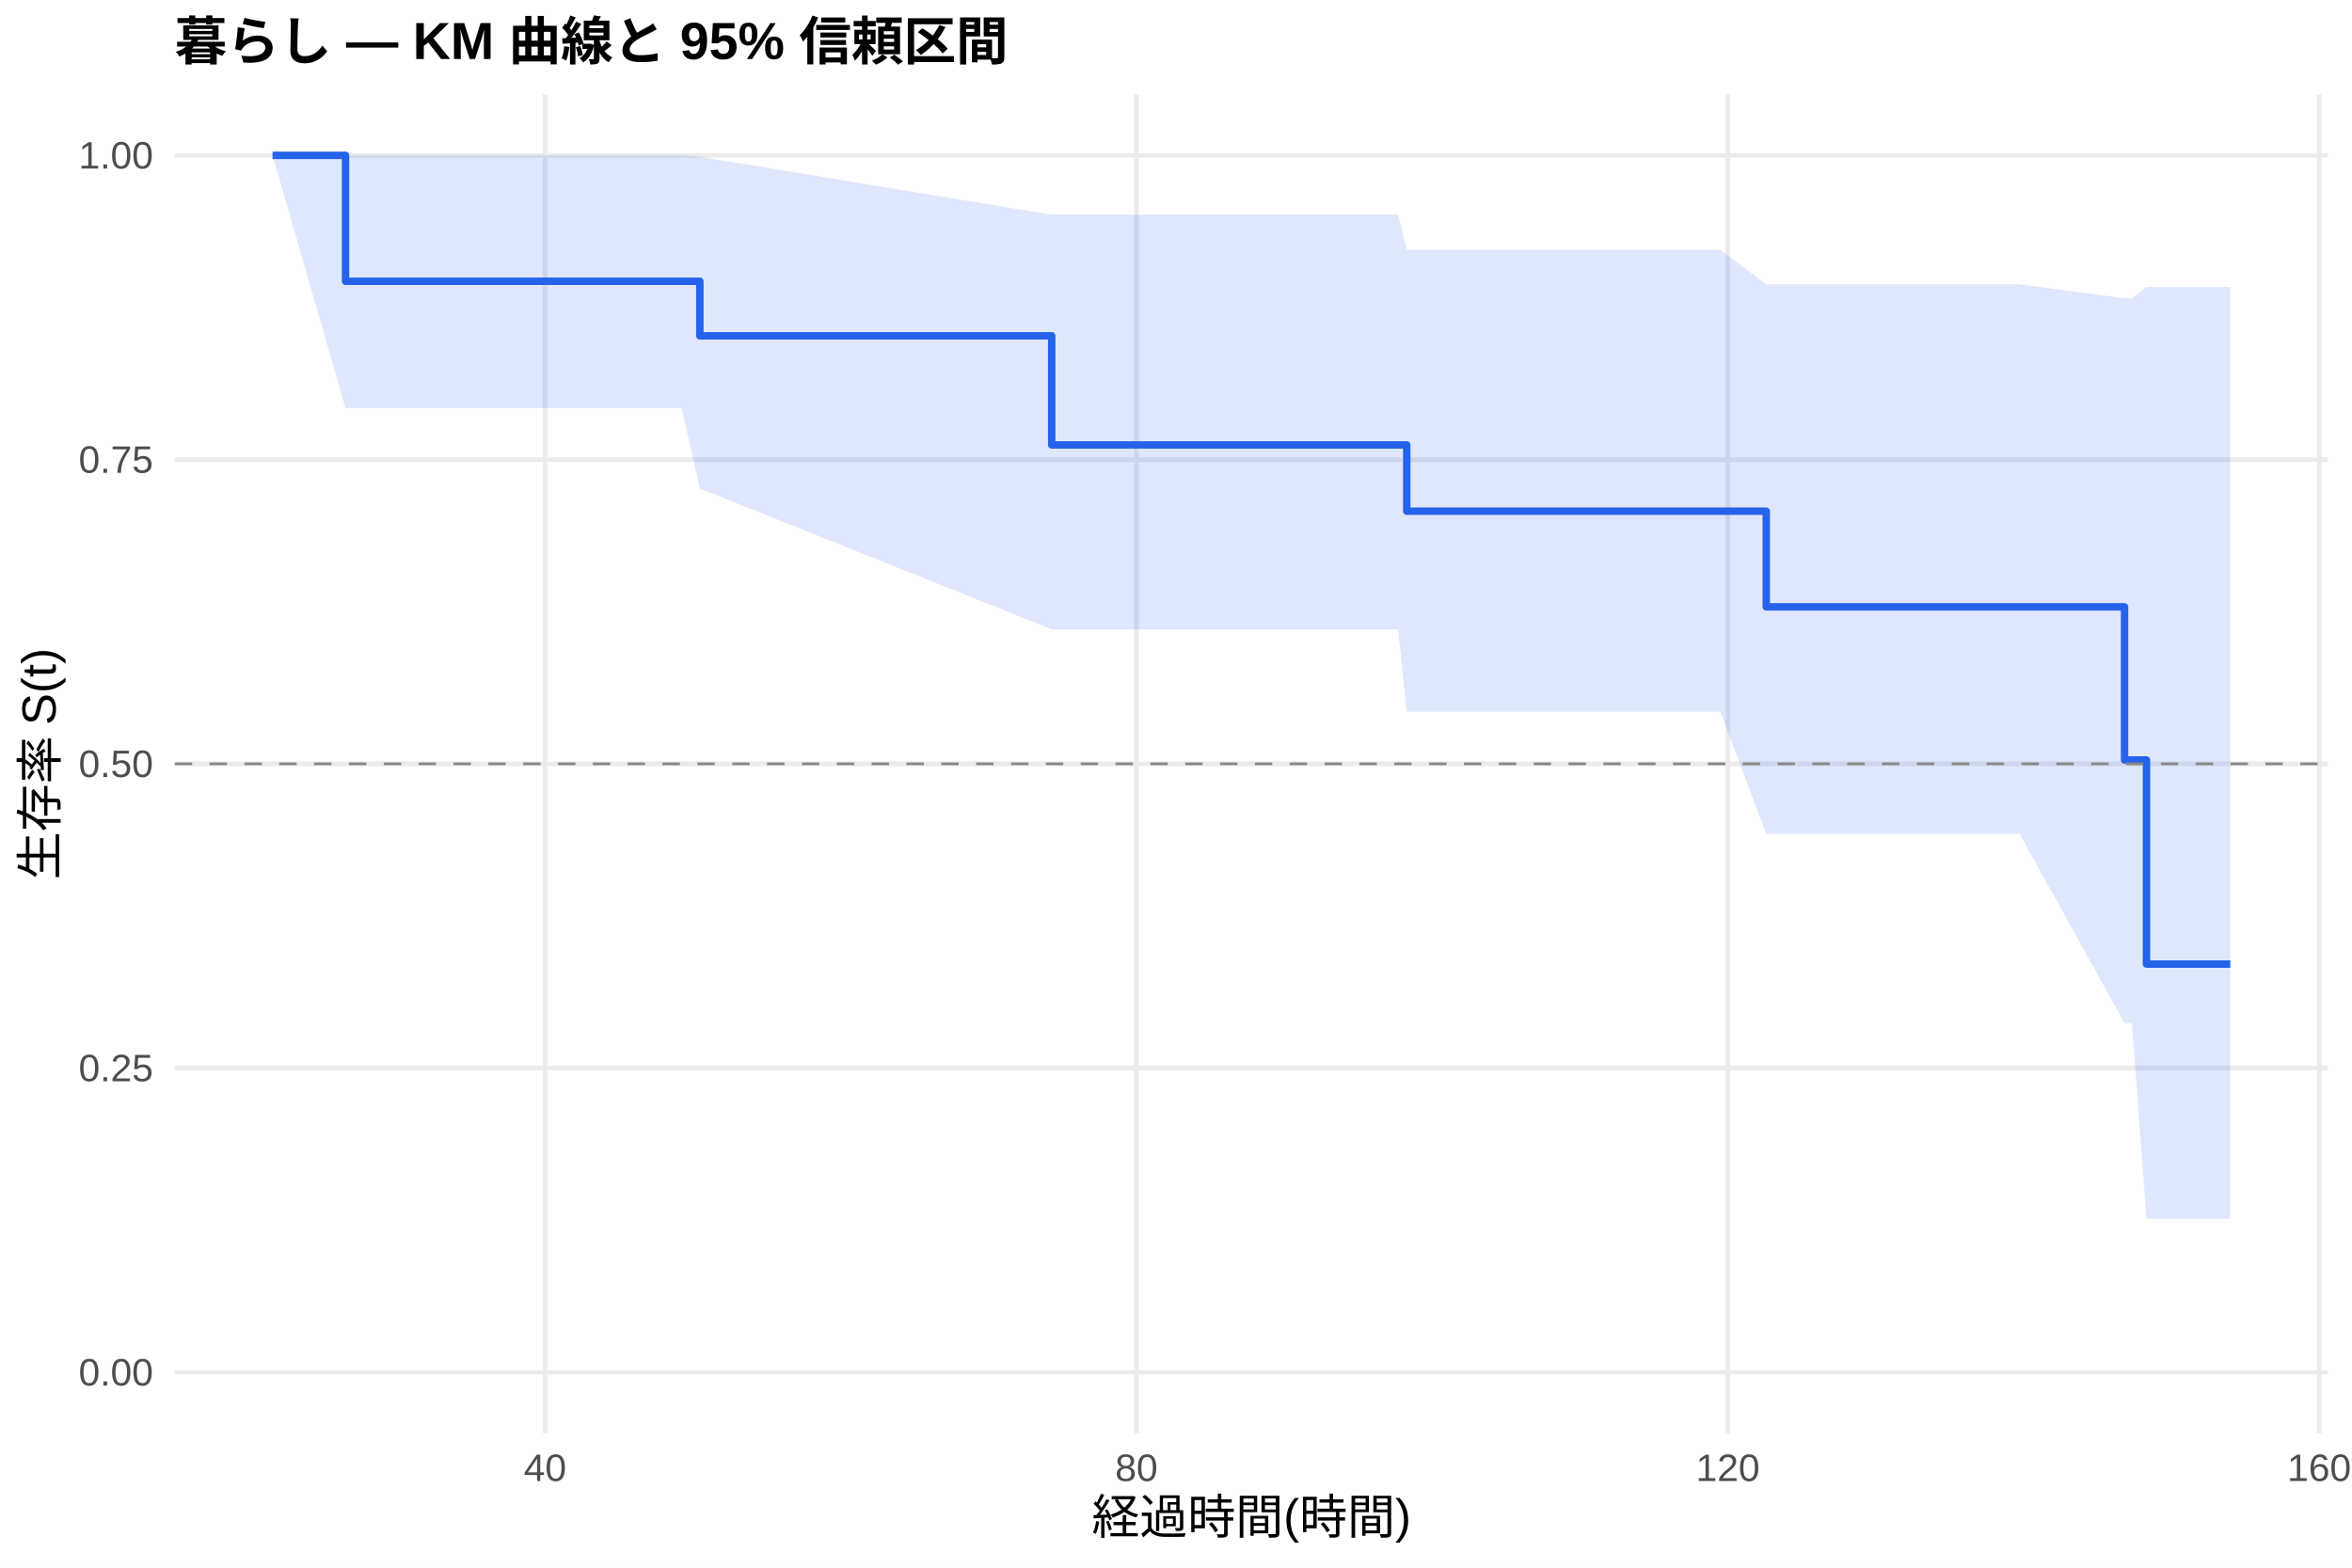
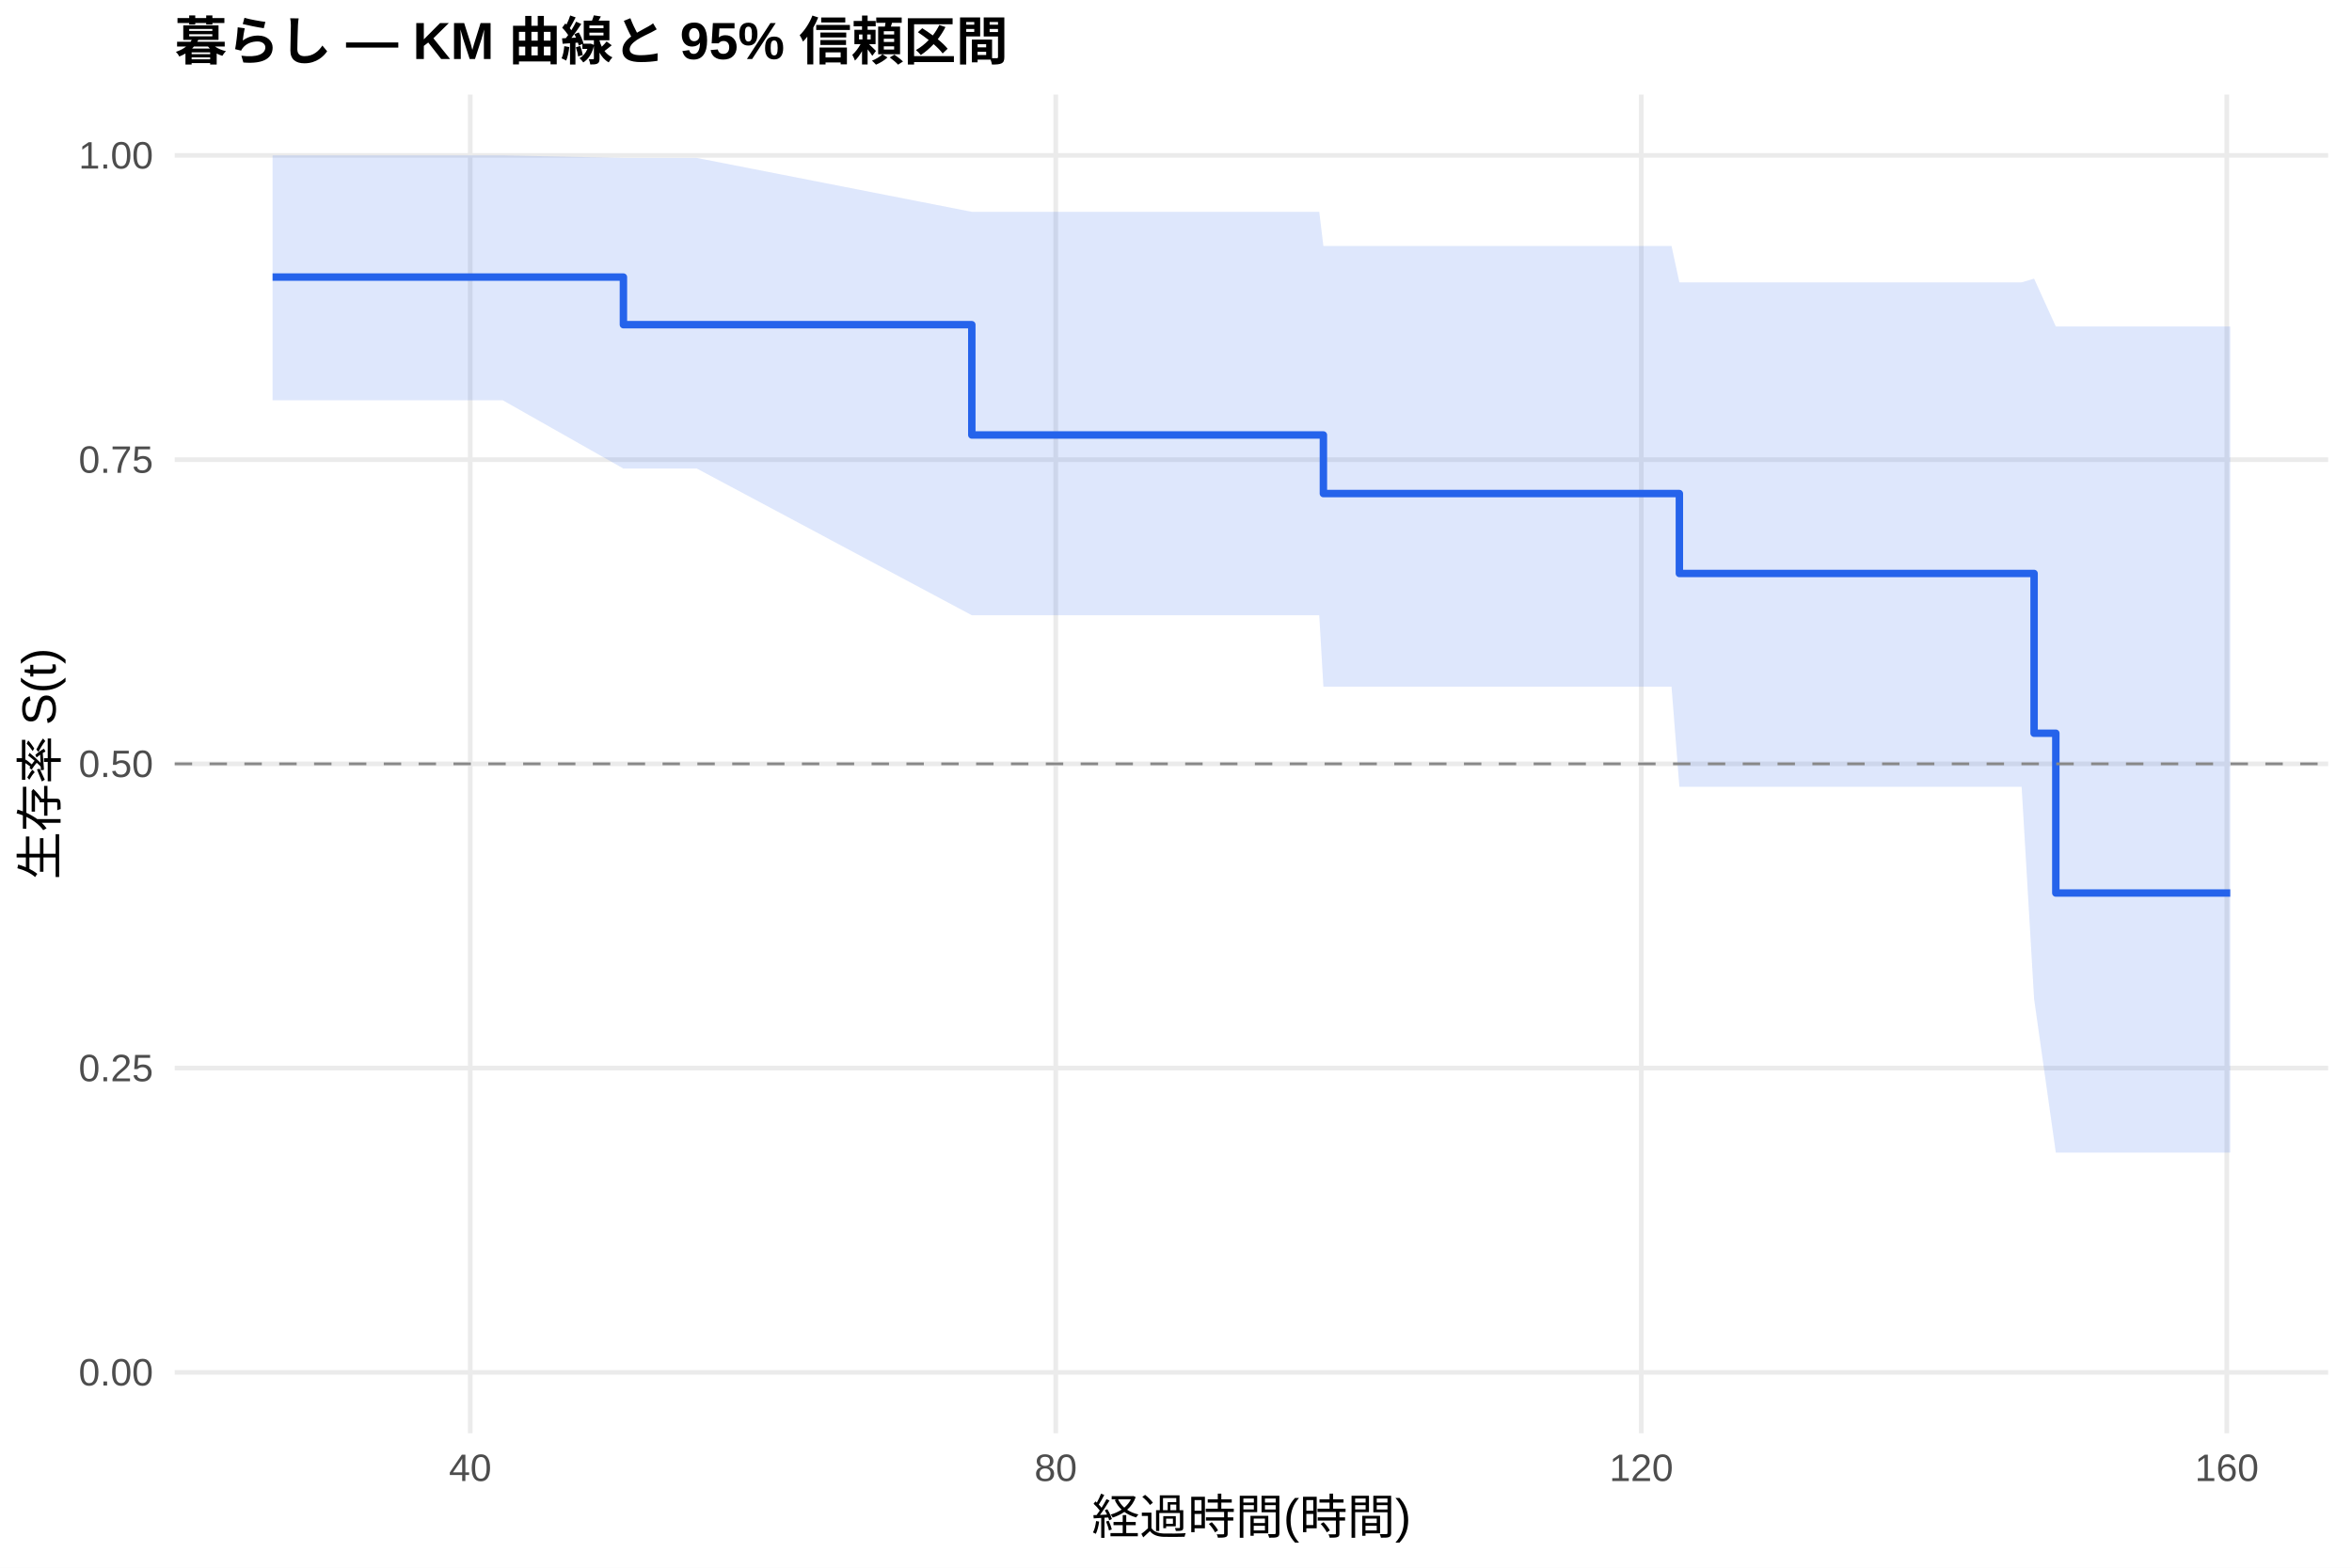
<svg xmlns="http://www.w3.org/2000/svg" width="540.00pt" height="360.00pt" viewBox="0 0 540.00 360.00">
  <g class="svglite">
    <defs>
      <style type="text/css">
    .svglite line, .svglite polyline, .svglite polygon, .svglite path, .svglite rect, .svglite circle {
      fill: none;
      stroke: #000000;
      stroke-linecap: round;
      stroke-linejoin: round;
      stroke-miterlimit: 10.00;
    }
    .svglite text {
      white-space: pre;
    }
    .svglite g.glyphgroup path {
      fill: inherit;
      stroke: none;
    }
  </style>
    </defs>
    <rect width="100%" height="100%" style="stroke: none; fill: #FFFFFF;" />
    <defs>
      <clipPath id="cpMC4wMHw1NDAuMDB8MC4wMHwzNjAuMDA=">
        <rect x="0.00" y="0.00" width="540.00" height="360.00" />
      </clipPath>
    </defs>
    <g clip-path="url(#cpMC4wMHw1NDAuMDB8MC4wMHwzNjAuMDA=)">
      <rect x="0" y="0.00" width="540.00" height="360.00" style="stroke-width: 1.07; stroke: none; fill: #FFFFFF;" />
    </g>
    <defs>
      <clipPath id="cpNDAuMTF8NTM0LjUyfDIxLjcxfDMyOS4xMg==">
        <rect x="40.11" y="21.71" width="494.41" height="307.41" />
      </clipPath>
    </defs>
    <g clip-path="url(#cpNDAuMTF8NTM0LjUyfDIxLjcxfDMyOS4xMg==)">
      <polyline points="40.11,315.14 534.52,315.14 " style="stroke-width: 1.07; stroke: #EBEBEB; stroke-linecap: butt;" />
      <polyline points="40.11,245.28 534.52,245.28 " style="stroke-width: 1.07; stroke: #EBEBEB; stroke-linecap: butt;" />
      <polyline points="40.11,175.41 534.52,175.41 " style="stroke-width: 1.07; stroke: #EBEBEB; stroke-linecap: butt;" />
      <polyline points="40.11,105.55 534.52,105.55 " style="stroke-width: 1.07; stroke: #EBEBEB; stroke-linecap: butt;" />
      <polyline points="40.11,35.68 534.52,35.68 " style="stroke-width: 1.07; stroke: #EBEBEB; stroke-linecap: butt;" />
-       <polyline points="125.15,329.12 125.15,21.71 " style="stroke-width: 1.07; stroke: #EBEBEB; stroke-linecap: butt;" />
-       <polyline points="260.92,329.12 260.92,21.71 " style="stroke-width: 1.07; stroke: #EBEBEB; stroke-linecap: butt;" />
-       <polyline points="396.70,329.12 396.70,21.71 " style="stroke-width: 1.07; stroke: #EBEBEB; stroke-linecap: butt;" />
-       <polyline points="532.47,329.12 532.47,21.71 " style="stroke-width: 1.07; stroke: #EBEBEB; stroke-linecap: butt;" />
-       <polygon points="62.58,35.68 79.33,35.68 111.46,35.68 156.49,35.68 160.68,36.00 241.46,49.30 300.81,49.30 310.59,49.30 321.00,49.30 322.98,57.35 379.50,57.35 382.50,57.35 385.67,57.35 394.94,57.35 405.52,65.29 463.68,65.29 487.78,68.49 489.48,68.49 492.81,65.91 512.05,65.91 512.05,279.88 492.81,279.88 489.48,234.97 487.78,234.97 463.68,191.47 405.52,191.47 394.94,163.44 385.67,163.44 382.50,163.44 379.50,163.44 322.98,163.44 321.00,144.53 310.59,144.53 300.81,144.53 241.46,144.53 160.68,112.18 156.49,93.73 111.46,93.73 79.33,93.73 62.58,35.68 " style="stroke-width: 0.00; stroke: none; stroke-linecap: butt; fill: #2563EB; fill-opacity: 0.15;" />
-       <polyline points="62.58,35.68 79.33,35.68 111.46,35.68 156.49,35.68 160.68,36.00 241.46,49.30 300.81,49.30 310.59,49.30 321.00,49.30 322.98,57.35 379.50,57.35 382.50,57.35 385.67,57.35 394.94,57.35 405.52,65.29 463.68,65.29 487.78,68.49 489.48,68.49 492.81,65.91 512.05,65.91 " style="stroke-width: 1.07; stroke: none; stroke-linecap: butt;" />
-       <polyline points="512.05,279.88 492.81,279.88 489.48,234.97 487.78,234.97 463.68,191.47 405.52,191.47 394.94,163.44 385.67,163.44 382.50,163.44 379.50,163.44 322.98,163.44 321.00,144.53 310.59,144.53 300.81,144.53 241.46,144.53 160.68,112.18 156.49,93.73 111.46,93.73 79.33,93.73 62.58,35.68 " style="stroke-width: 1.07; stroke: none; stroke-linecap: butt;" />
-       <polyline points="62.58,35.68 79.33,35.68 79.33,64.59 111.46,64.59 111.46,64.59 156.49,64.59 156.49,64.59 160.68,64.59 160.68,77.12 241.46,77.12 241.46,102.17 300.81,102.17 300.81,102.17 310.59,102.17 310.59,102.17 321.00,102.17 321.00,102.17 322.98,102.17 322.98,117.39 379.50,117.39 379.50,117.39 382.50,117.39 382.50,117.39 385.67,117.39 385.67,117.39 394.94,117.39 394.94,117.39 405.52,117.39 405.52,139.36 463.68,139.36 463.68,139.36 487.78,139.36 487.78,174.52 489.48,174.52 489.48,174.52 492.81,174.52 492.81,221.39 512.05,221.39 512.05,221.39 " style="stroke-width: 1.71; stroke: #2563EB; stroke-linecap: butt;" />
+       <polyline points="107.96,329.12 107.96,21.71 " style="stroke-width: 1.07; stroke: #EBEBEB; stroke-linecap: butt;" />
+       <polyline points="242.39,329.12 242.39,21.71 " style="stroke-width: 1.07; stroke: #EBEBEB; stroke-linecap: butt;" />
+       <polyline points="376.83,329.12 376.83,21.71 " style="stroke-width: 1.07; stroke: #EBEBEB; stroke-linecap: butt;" />
+       <polyline points="511.26,329.12 511.26,21.71 " style="stroke-width: 1.07; stroke: #EBEBEB; stroke-linecap: butt;" />
+       <polygon points="62.58,35.68 67.01,35.68 115.41,35.68 143.13,36.27 159.99,36.27 223.12,48.64 302.89,48.64 303.84,56.49 312.58,56.49 322.88,56.49 380.80,56.49 383.77,56.49 385.57,64.84 386.91,64.84 396.10,64.84 464.15,64.84 467.01,63.99 472.00,74.97 489.70,74.97 512.05,74.97 512.05,264.69 489.70,264.69 472.00,264.69 467.01,229.38 464.15,180.68 396.10,180.68 386.91,180.68 385.57,180.68 383.77,157.70 380.80,157.70 322.88,157.70 312.58,157.70 303.84,157.70 302.89,141.28 223.12,141.28 159.99,107.60 143.13,107.60 115.41,91.91 67.01,91.91 62.58,91.91 " style="stroke-width: 0.00; stroke: none; stroke-linecap: butt; fill: #2563EB; fill-opacity: 0.15;" />
+       <polyline points="62.58,35.68 67.01,35.68 115.41,35.68 143.13,36.27 159.99,36.27 223.12,48.64 302.89,48.64 303.84,56.49 312.58,56.49 322.88,56.49 380.80,56.49 383.77,56.49 385.57,64.84 386.91,64.84 396.10,64.84 464.15,64.84 467.01,63.99 472.00,74.97 489.70,74.97 512.05,74.97 " style="stroke-width: 1.07; stroke: none; stroke-linecap: butt;" />
+       <polyline points="512.05,264.69 489.70,264.69 472.00,264.69 467.01,229.38 464.15,180.68 396.10,180.68 386.91,180.68 385.57,180.68 383.77,157.70 380.80,157.70 322.88,157.70 312.58,157.70 303.84,157.70 302.89,141.28 223.12,141.28 159.99,107.60 143.13,107.60 115.41,91.91 67.01,91.91 62.58,91.91 " style="stroke-width: 1.07; stroke: none; stroke-linecap: butt;" />
+       <polyline points="62.58,63.63 67.01,63.63 67.01,63.63 115.41,63.63 115.41,63.63 143.13,63.63 143.13,74.56 159.99,74.56 159.99,74.56 223.12,74.56 223.12,99.89 302.89,99.89 302.89,99.89 303.84,99.89 303.84,113.34 312.58,113.34 312.58,113.34 322.88,113.34 322.88,113.34 380.80,113.34 380.80,113.34 383.77,113.34 383.77,113.34 385.57,113.34 385.57,131.69 386.91,131.69 386.91,131.69 396.10,131.69 396.10,131.69 464.15,131.69 464.15,131.69 467.01,131.69 467.01,168.38 472.00,168.38 472.00,205.07 489.70,205.07 489.70,205.07 512.05,205.07 512.05,205.07 " style="stroke-width: 1.71; stroke: #2563EB; stroke-linecap: butt;" />
      <line x1="40.11" y1="175.41" x2="534.52" y2="175.41" style="stroke-width: 0.64; stroke: #888888; stroke-dasharray: 4.00,4.00; stroke-linecap: butt;" />
    </g>
    <g clip-path="url(#cpMC4wMHw1NDAuMDB8MC4wMHwzNjAuMDA=)">
      <text x="35.18" y="318.17" text-anchor="end" style="font-size: 8.80px;fill: #4D4D4D; font-family: &quot;Liberation Sans&quot;;" textLength="17.11px" lengthAdjust="spacingAndGlyphs">0.00</text>
      <text x="35.18" y="248.30" text-anchor="end" style="font-size: 8.80px;fill: #4D4D4D; font-family: &quot;Liberation Sans&quot;;" textLength="17.11px" lengthAdjust="spacingAndGlyphs">0.25</text>
      <text x="35.18" y="178.44" text-anchor="end" style="font-size: 8.80px;fill: #4D4D4D; font-family: &quot;Liberation Sans&quot;;" textLength="17.11px" lengthAdjust="spacingAndGlyphs">0.50</text>
      <text x="35.18" y="108.57" text-anchor="end" style="font-size: 8.80px;fill: #4D4D4D; font-family: &quot;Liberation Sans&quot;;" textLength="17.11px" lengthAdjust="spacingAndGlyphs">0.75</text>
      <text x="35.18" y="38.71" text-anchor="end" style="font-size: 8.80px;fill: #4D4D4D; font-family: &quot;Liberation Sans&quot;;" textLength="17.11px" lengthAdjust="spacingAndGlyphs">1.00</text>
-       <text x="125.15" y="340.10" text-anchor="middle" style="font-size: 8.80px;fill: #4D4D4D; font-family: &quot;Liberation Sans&quot;;" textLength="9.78px" lengthAdjust="spacingAndGlyphs">40</text>
-       <text x="260.92" y="340.10" text-anchor="middle" style="font-size: 8.80px;fill: #4D4D4D; font-family: &quot;Liberation Sans&quot;;" textLength="9.78px" lengthAdjust="spacingAndGlyphs">80</text>
-       <text x="396.70" y="340.10" text-anchor="middle" style="font-size: 8.80px;fill: #4D4D4D; font-family: &quot;Liberation Sans&quot;;" textLength="14.67px" lengthAdjust="spacingAndGlyphs">120</text>
-       <text x="532.47" y="340.10" text-anchor="middle" style="font-size: 8.80px;fill: #4D4D4D; font-family: &quot;Liberation Sans&quot;;" textLength="14.67px" lengthAdjust="spacingAndGlyphs">160</text>
+       <text x="107.96" y="340.10" text-anchor="middle" style="font-size: 8.80px;fill: #4D4D4D; font-family: &quot;Liberation Sans&quot;;" textLength="9.78px" lengthAdjust="spacingAndGlyphs">40</text>
+       <text x="242.39" y="340.10" text-anchor="middle" style="font-size: 8.80px;fill: #4D4D4D; font-family: &quot;Liberation Sans&quot;;" textLength="9.78px" lengthAdjust="spacingAndGlyphs">80</text>
+       <text x="376.83" y="340.10" text-anchor="middle" style="font-size: 8.80px;fill: #4D4D4D; font-family: &quot;Liberation Sans&quot;;" textLength="14.67px" lengthAdjust="spacingAndGlyphs">120</text>
+       <text x="511.26" y="340.10" text-anchor="middle" style="font-size: 8.80px;fill: #4D4D4D; font-family: &quot;Liberation Sans&quot;;" textLength="14.67px" lengthAdjust="spacingAndGlyphs">160</text>
      <text x="287.32" y="352.24" text-anchor="middle" style="font-size: 11.00px; font-family: &quot;Liberation Sans&quot;;" textLength="73.31px" lengthAdjust="spacingAndGlyphs">経過時間(時間)</text>
      <text transform="translate(13.05,175.41) rotate(-90)" text-anchor="middle" style="font-size: 11.00px; font-family: &quot;Liberation Sans&quot;;" textLength="53.78px" lengthAdjust="spacingAndGlyphs">生存率 S(t)</text>
      <text x="40.11" y="13.74" style="font-size: 12.00px; font-weight: bold; font-family: &quot;Liberation Sans&quot;;" textLength="191.33px" lengthAdjust="spacingAndGlyphs">暮らし — KM 曲線と 95% 信頼区間</text>
    </g>
  </g>
</svg>
